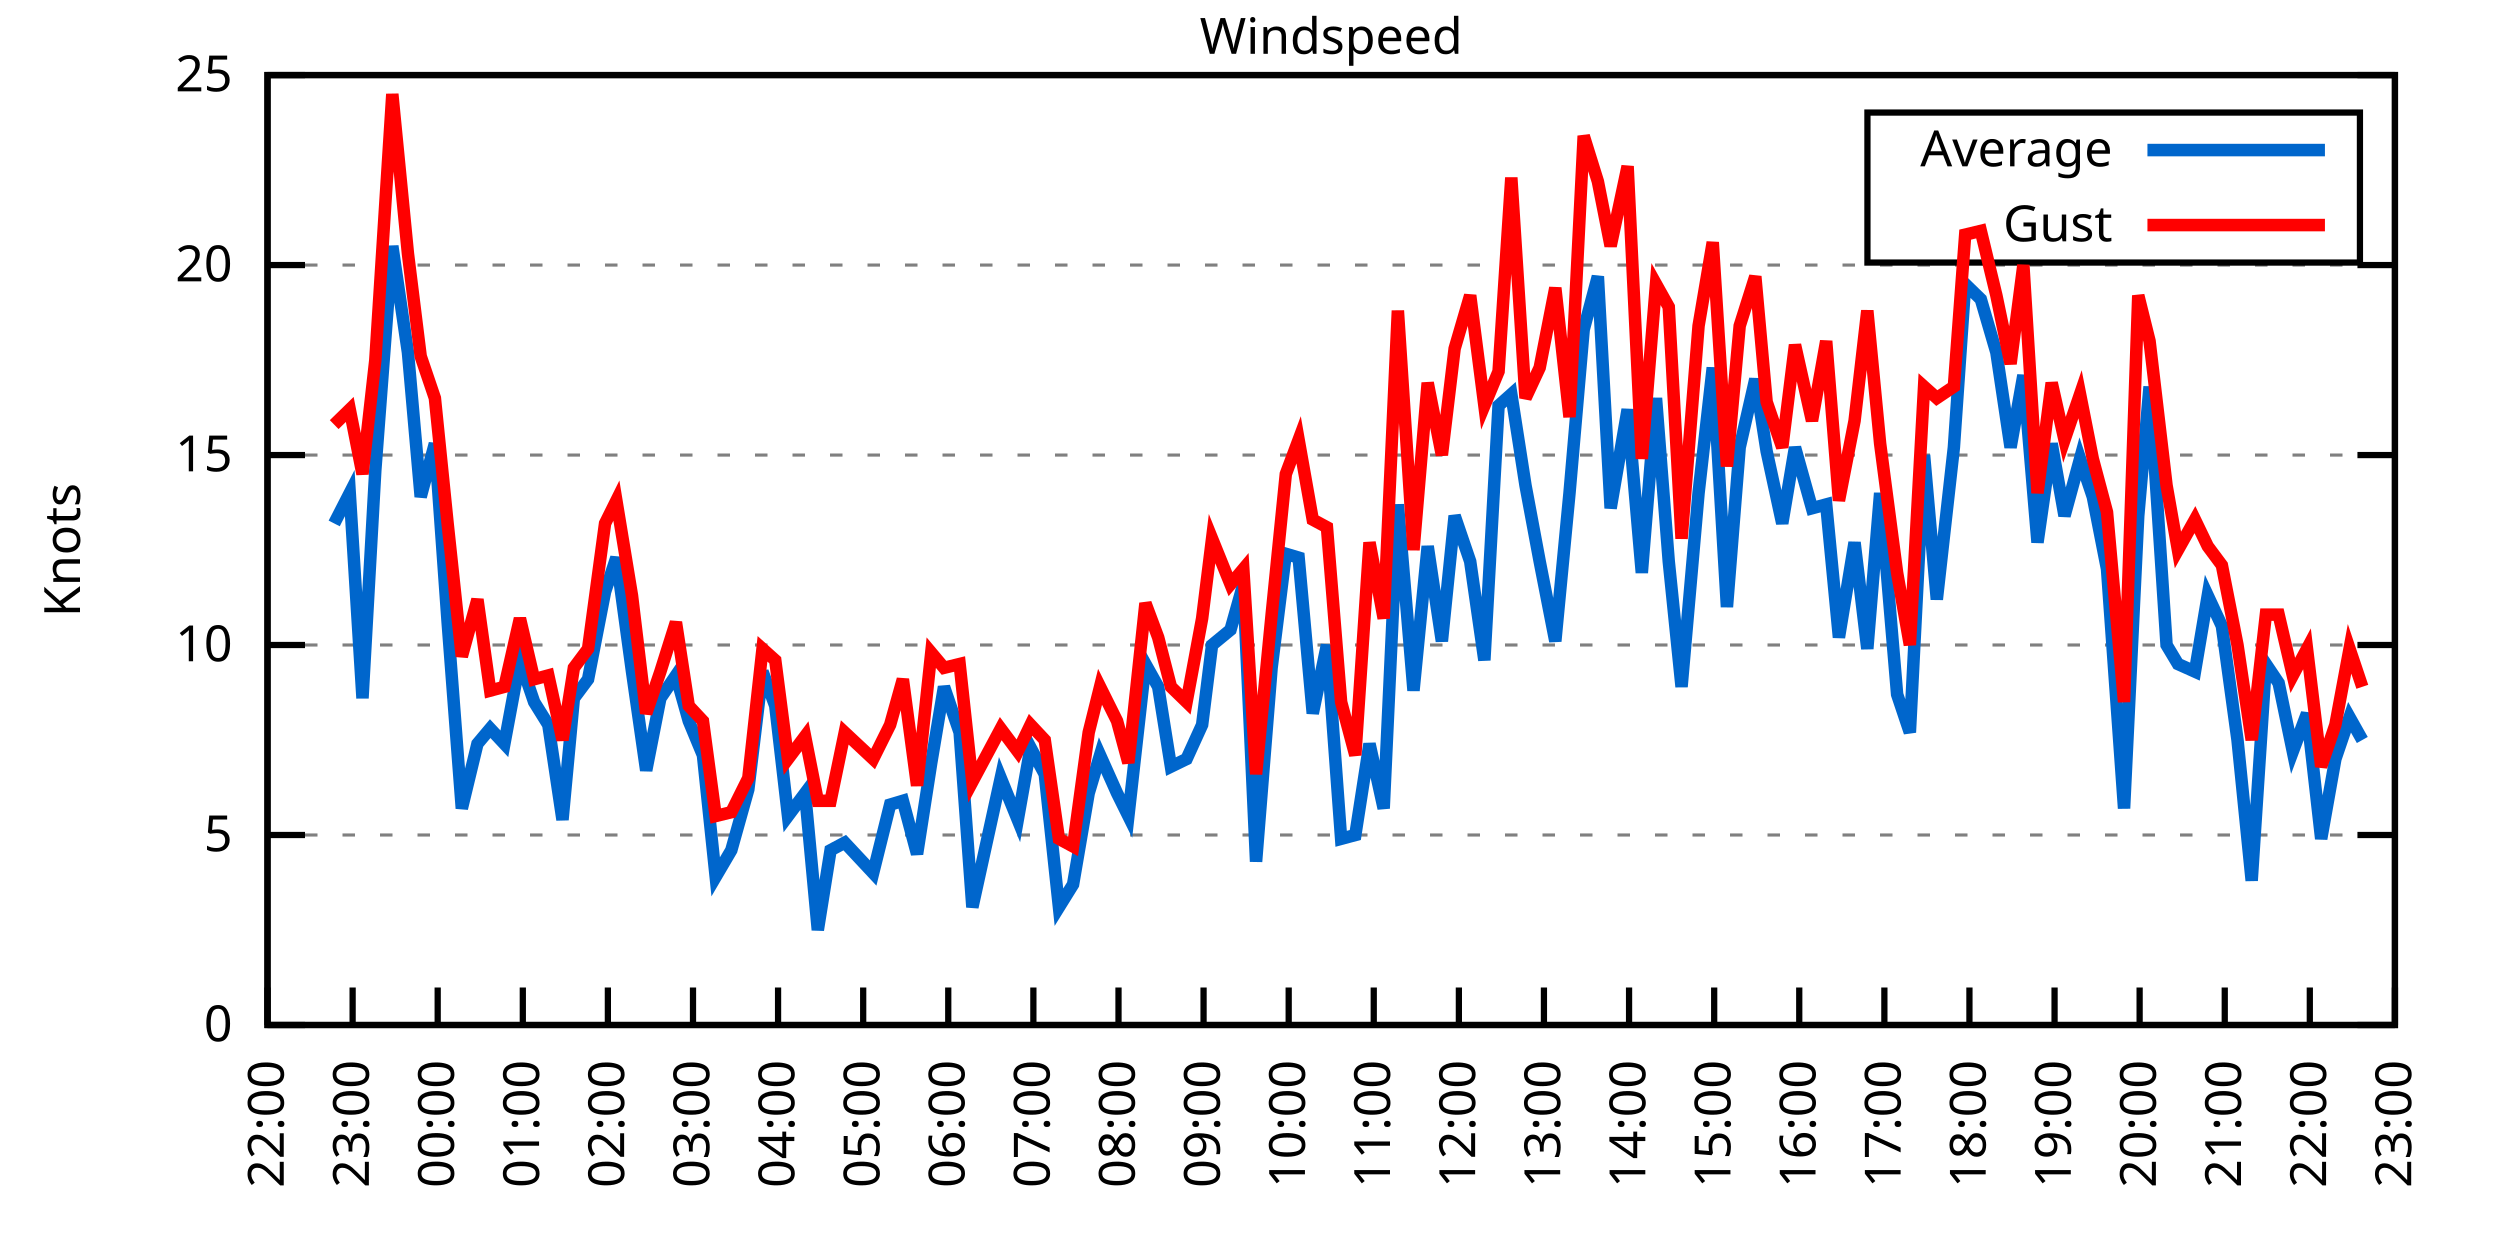
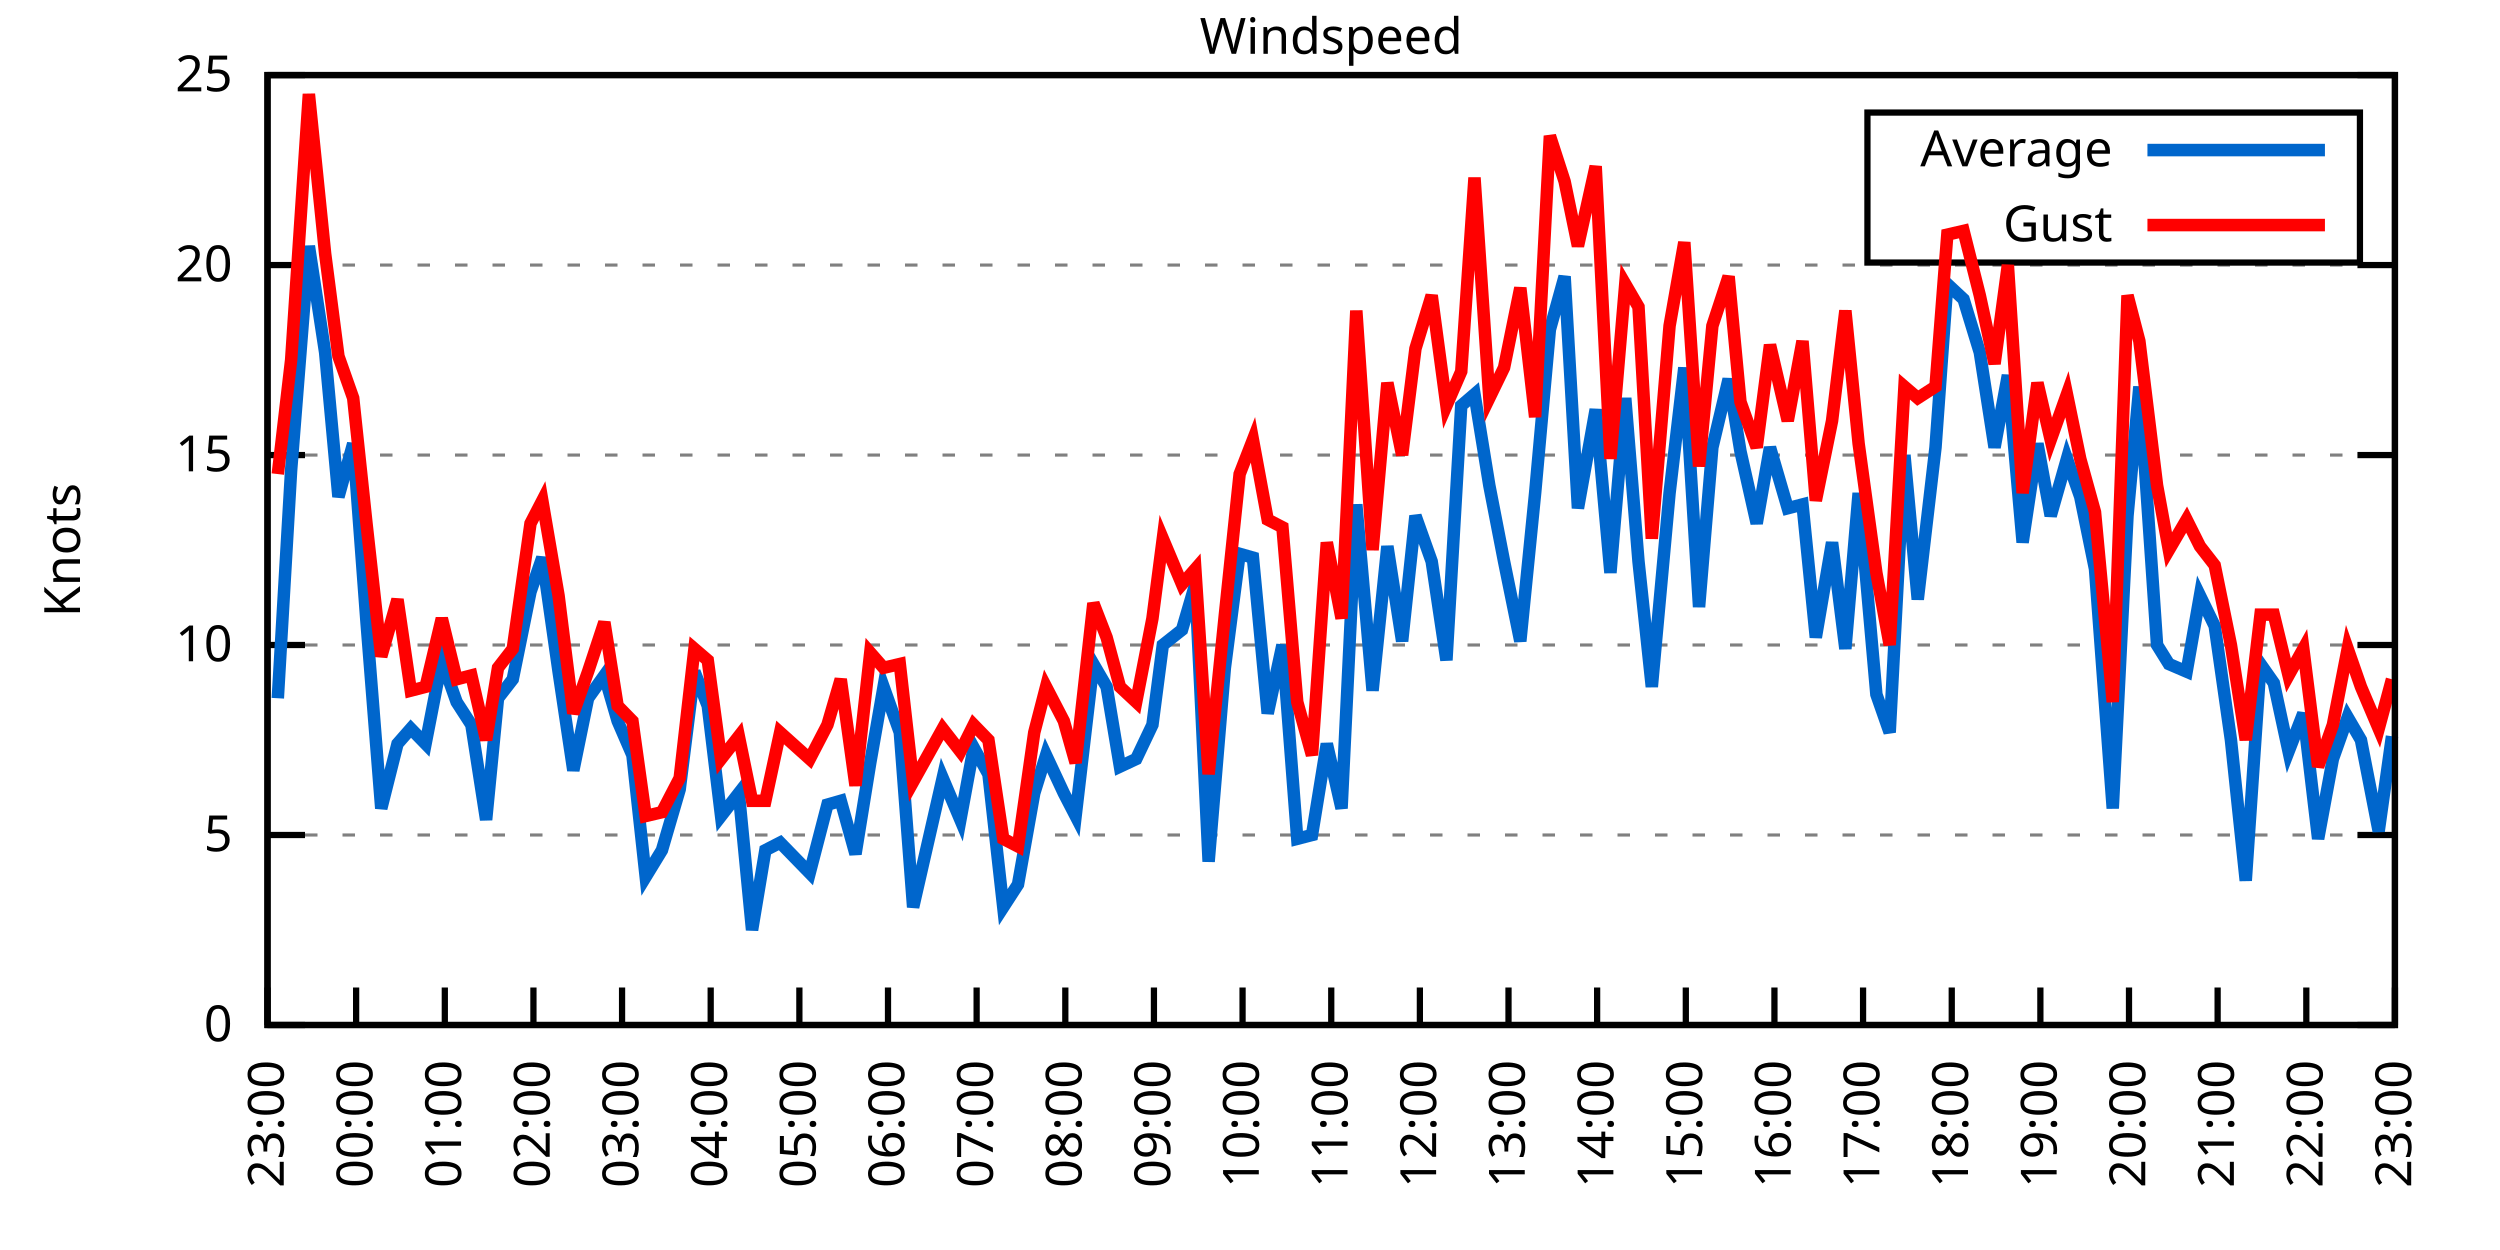
<svg xmlns="http://www.w3.org/2000/svg" xmlns:xlink="http://www.w3.org/1999/xlink" width="400" height="200" viewBox="0 0 400 200">
  <g id="gnuplot_canvas">
    <rect x="0" y="0" width="400" height="200" fill="none" />
    <defs>
      <circle id="gpDot" r="0.5" stroke-width="0.5" stroke="currentColor" />
      <path id="gpPt0" stroke-width="0.333" stroke="currentColor" d="M-1,0 h2 M0,-1 v2" />
      <path id="gpPt1" stroke-width="0.333" stroke="currentColor" d="M-1,-1 L1,1 M1,-1 L-1,1" />
      <path id="gpPt2" stroke-width="0.333" stroke="currentColor" d="M-1,0 L1,0 M0,-1 L0,1 M-1,-1 L1,1 M-1,1 L1,-1" />
      <rect id="gpPt3" stroke-width="0.333" stroke="currentColor" x="-1" y="-1" width="2" height="2" />
      <rect id="gpPt4" stroke-width="0.333" stroke="currentColor" fill="currentColor" x="-1" y="-1" width="2" height="2" />
      <circle id="gpPt5" stroke-width="0.333" stroke="currentColor" cx="0" cy="0" r="1" />
      <use xlink:href="#gpPt5" id="gpPt6" fill="currentColor" stroke="none" />
      <path id="gpPt7" stroke-width="0.333" stroke="currentColor" d="M0,-1.33 L-1.33,0.67 L1.33,0.67 z" />
      <use xlink:href="#gpPt7" id="gpPt8" fill="currentColor" stroke="none" />
      <use xlink:href="#gpPt7" id="gpPt9" stroke="currentColor" transform="rotate(180)" />
      <use xlink:href="#gpPt9" id="gpPt10" fill="currentColor" stroke="none" />
      <use xlink:href="#gpPt3" id="gpPt11" stroke="currentColor" transform="rotate(45)" />
      <use xlink:href="#gpPt11" id="gpPt12" fill="currentColor" stroke="none" />
      <path id="gpPt13" stroke-width="0.333" stroke="currentColor" d="M0,1.330 L1.265,0.411 L0.782,-1.067 L-0.782,-1.076 L-1.265,0.411 z" />
      <use xlink:href="#gpPt13" id="gpPt14" fill="currentColor" stroke="none" />
      <filter id="textbox" filterUnits="objectBoundingBox" x="0" y="0" height="1" width="1">
        <feFlood flood-color="white" flood-opacity="1" result="bgnd" />
        <feComposite in="SourceGraphic" in2="bgnd" operator="atop" />
      </filter>
      <filter id="greybox" filterUnits="objectBoundingBox" x="0" y="0" height="1" width="1">
        <feFlood flood-color="lightgrey" flood-opacity="1" result="grey" />
        <feComposite in="SourceGraphic" in2="grey" operator="atop" />
      </filter>
    </defs>
    <g fill="none" color="white" stroke="currentColor" stroke-width="1.00" stroke-linecap="butt" stroke-linejoin="miter">
</g>
    <g fill="none" color="black" stroke="currentColor" stroke-width="1.00" stroke-linecap="butt" stroke-linejoin="miter">
      <g stroke="none" shape-rendering="crispEdges">
        <polygon fill="rgb(255, 255, 255)" points="42.80,164.00 383.18,164.00 383.18,12.02 42.80,12.02 " />
      </g>
    </g>
    <g fill="none" color="black" stroke="currentColor" stroke-width="1.00" stroke-linecap="butt" stroke-linejoin="miter">
</g>
    <g fill="none" color="black" stroke="black" stroke-width="0.50" stroke-linecap="butt" stroke-linejoin="miter">
</g>
    <g fill="none" color="gray" stroke="currentColor" stroke-width="0.50" stroke-linecap="butt" stroke-linejoin="miter">
      <path stroke="gray" stroke-dasharray="2,4" class="gridline" d="M42.80,164.00 L383.19,164.00  " />
    </g>
    <g fill="none" color="gray" stroke="gray" stroke-width="1.00" stroke-linecap="butt" stroke-linejoin="miter">
</g>
    <g fill="none" color="black" stroke="currentColor" stroke-width="1.00" stroke-linecap="butt" stroke-linejoin="miter">
      <path stroke="black" d="M42.80,164.00 L48.80,164.00 M383.19,164.00 L377.19,164.00  " />
      <g transform="translate(37.20,166.60)" stroke="none" fill="black" font-family="Sans" font-size="8.00" text-anchor="end">
        <text>
          <tspan font-family="Sans"> 0</tspan>
        </text>
      </g>
    </g>
    <g fill="none" color="black" stroke="currentColor" stroke-width="1.00" stroke-linecap="butt" stroke-linejoin="miter">
</g>
    <g fill="none" color="black" stroke="black" stroke-width="0.50" stroke-linecap="butt" stroke-linejoin="miter">
</g>
    <g fill="none" color="gray" stroke="currentColor" stroke-width="0.50" stroke-linecap="butt" stroke-linejoin="miter">
      <path stroke="gray" stroke-dasharray="2,4" class="gridline" d="M42.80,133.60 L383.19,133.60  " />
    </g>
    <g fill="none" color="gray" stroke="gray" stroke-width="1.00" stroke-linecap="butt" stroke-linejoin="miter">
</g>
    <g fill="none" color="black" stroke="currentColor" stroke-width="1.00" stroke-linecap="butt" stroke-linejoin="miter">
      <path stroke="black" d="M42.80,133.60 L48.80,133.60 M383.19,133.60 L377.19,133.60  " />
      <g transform="translate(37.20,136.20)" stroke="none" fill="black" font-family="Sans" font-size="8.00" text-anchor="end">
        <text>
          <tspan font-family="Sans"> 5</tspan>
        </text>
      </g>
    </g>
    <g fill="none" color="black" stroke="currentColor" stroke-width="1.00" stroke-linecap="butt" stroke-linejoin="miter">
</g>
    <g fill="none" color="black" stroke="black" stroke-width="0.50" stroke-linecap="butt" stroke-linejoin="miter">
</g>
    <g fill="none" color="gray" stroke="currentColor" stroke-width="0.50" stroke-linecap="butt" stroke-linejoin="miter">
      <path stroke="gray" stroke-dasharray="2,4" class="gridline" d="M42.80,103.20 L383.19,103.20  " />
    </g>
    <g fill="none" color="gray" stroke="gray" stroke-width="1.00" stroke-linecap="butt" stroke-linejoin="miter">
</g>
    <g fill="none" color="black" stroke="currentColor" stroke-width="1.00" stroke-linecap="butt" stroke-linejoin="miter">
      <path stroke="black" d="M42.80,103.20 L48.80,103.20 M383.19,103.20 L377.19,103.20  " />
      <g transform="translate(37.20,105.80)" stroke="none" fill="black" font-family="Sans" font-size="8.00" text-anchor="end">
        <text>
          <tspan font-family="Sans"> 10</tspan>
        </text>
      </g>
    </g>
    <g fill="none" color="black" stroke="currentColor" stroke-width="1.00" stroke-linecap="butt" stroke-linejoin="miter">
</g>
    <g fill="none" color="black" stroke="black" stroke-width="0.50" stroke-linecap="butt" stroke-linejoin="miter">
</g>
    <g fill="none" color="gray" stroke="currentColor" stroke-width="0.50" stroke-linecap="butt" stroke-linejoin="miter">
      <path stroke="gray" stroke-dasharray="2,4" class="gridline" d="M42.80,72.81 L383.19,72.81  " />
    </g>
    <g fill="none" color="gray" stroke="gray" stroke-width="1.00" stroke-linecap="butt" stroke-linejoin="miter">
</g>
    <g fill="none" color="black" stroke="currentColor" stroke-width="1.00" stroke-linecap="butt" stroke-linejoin="miter">
      <path stroke="black" d="M42.80,72.81 L48.80,72.81 M383.19,72.81 L377.19,72.81  " />
      <g transform="translate(37.20,75.41)" stroke="none" fill="black" font-family="Sans" font-size="8.00" text-anchor="end">
        <text>
          <tspan font-family="Sans"> 15</tspan>
        </text>
      </g>
    </g>
    <g fill="none" color="black" stroke="currentColor" stroke-width="1.00" stroke-linecap="butt" stroke-linejoin="miter">
</g>
    <g fill="none" color="black" stroke="black" stroke-width="0.50" stroke-linecap="butt" stroke-linejoin="miter">
</g>
    <g fill="none" color="gray" stroke="currentColor" stroke-width="0.50" stroke-linecap="butt" stroke-linejoin="miter">
      <path stroke="gray" stroke-dasharray="2,4" class="gridline" d="M42.80,42.41 L383.19,42.41  " />
    </g>
    <g fill="none" color="gray" stroke="gray" stroke-width="1.00" stroke-linecap="butt" stroke-linejoin="miter">
</g>
    <g fill="none" color="black" stroke="currentColor" stroke-width="1.00" stroke-linecap="butt" stroke-linejoin="miter">
      <path stroke="black" d="M42.80,42.41 L48.80,42.41 M383.19,42.41 L377.19,42.41  " />
      <g transform="translate(37.20,45.01)" stroke="none" fill="black" font-family="Sans" font-size="8.00" text-anchor="end">
        <text>
          <tspan font-family="Sans"> 20</tspan>
        </text>
      </g>
    </g>
    <g fill="none" color="black" stroke="currentColor" stroke-width="1.00" stroke-linecap="butt" stroke-linejoin="miter">
</g>
    <g fill="none" color="black" stroke="black" stroke-width="0.50" stroke-linecap="butt" stroke-linejoin="miter">
</g>
    <g fill="none" color="gray" stroke="currentColor" stroke-width="0.50" stroke-linecap="butt" stroke-linejoin="miter">
      <path stroke="gray" stroke-dasharray="2,4" class="gridline" d="M42.80,12.01 L383.19,12.01  " />
    </g>
    <g fill="none" color="gray" stroke="gray" stroke-width="1.00" stroke-linecap="butt" stroke-linejoin="miter">
</g>
    <g fill="none" color="black" stroke="currentColor" stroke-width="1.00" stroke-linecap="butt" stroke-linejoin="miter">
      <path stroke="black" d="M42.80,12.01 L48.80,12.01 M383.19,12.01 L377.19,12.01  " />
      <g transform="translate(37.20,14.61)" stroke="none" fill="black" font-family="Sans" font-size="8.00" text-anchor="end">
        <text>
          <tspan font-family="Sans"> 25</tspan>
        </text>
      </g>
    </g>
    <g fill="none" color="black" stroke="currentColor" stroke-width="1.00" stroke-linecap="butt" stroke-linejoin="miter">
      <path stroke="black" d="M42.80,164.00 L42.80,158.00  " />
      <g transform="translate(45.40,169.60) rotate(270.00)" stroke="none" fill="black" font-family="Sans" font-size="8.00" text-anchor="end">
        <text>
-           <tspan font-family="Sans">22:00</tspan>
-         </text>
-       </g>
-     </g>
-     <g fill="none" color="black" stroke="currentColor" stroke-width="1.00" stroke-linecap="butt" stroke-linejoin="miter">
-       <path stroke="black" d="M56.42,164.00 L56.42,158.00  " />
-       <g transform="translate(59.02,169.60) rotate(270.00)" stroke="none" fill="black" font-family="Sans" font-size="8.00" text-anchor="end">
-         <text>
          <tspan font-family="Sans">23:00</tspan>
        </text>
      </g>
    </g>
    <g fill="none" color="black" stroke="currentColor" stroke-width="1.00" stroke-linecap="butt" stroke-linejoin="miter">
-       <path stroke="black" d="M70.03,164.00 L70.03,158.00  " />
-       <g transform="translate(72.63,169.60) rotate(270.00)" stroke="none" fill="black" font-family="Sans" font-size="8.00" text-anchor="end">
+       <path stroke="black" d="M56.98,164.00 L56.98,158.00  " />
+       <g transform="translate(59.58,169.60) rotate(270.00)" stroke="none" fill="black" font-family="Sans" font-size="8.00" text-anchor="end">
        <text>
          <tspan font-family="Sans">00:00</tspan>
        </text>
      </g>
    </g>
    <g fill="none" color="black" stroke="currentColor" stroke-width="1.00" stroke-linecap="butt" stroke-linejoin="miter">
-       <path stroke="black" d="M83.65,164.00 L83.65,158.00  " />
-       <g transform="translate(86.25,169.60) rotate(270.00)" stroke="none" fill="black" font-family="Sans" font-size="8.00" text-anchor="end">
+       <path stroke="black" d="M71.17,164.00 L71.17,158.00  " />
+       <g transform="translate(73.77,169.60) rotate(270.00)" stroke="none" fill="black" font-family="Sans" font-size="8.00" text-anchor="end">
        <text>
          <tspan font-family="Sans">01:00</tspan>
        </text>
      </g>
    </g>
    <g fill="none" color="black" stroke="currentColor" stroke-width="1.00" stroke-linecap="butt" stroke-linejoin="miter">
-       <path stroke="black" d="M97.26,164.00 L97.26,158.00  " />
-       <g transform="translate(99.86,169.60) rotate(270.00)" stroke="none" fill="black" font-family="Sans" font-size="8.00" text-anchor="end">
+       <path stroke="black" d="M85.35,164.00 L85.35,158.00  " />
+       <g transform="translate(87.95,169.60) rotate(270.00)" stroke="none" fill="black" font-family="Sans" font-size="8.00" text-anchor="end">
        <text>
          <tspan font-family="Sans">02:00</tspan>
        </text>
      </g>
    </g>
    <g fill="none" color="black" stroke="currentColor" stroke-width="1.00" stroke-linecap="butt" stroke-linejoin="miter">
-       <path stroke="black" d="M110.88,164.00 L110.88,158.00  " />
-       <g transform="translate(113.48,169.60) rotate(270.00)" stroke="none" fill="black" font-family="Sans" font-size="8.00" text-anchor="end">
+       <path stroke="black" d="M99.53,164.00 L99.53,158.00  " />
+       <g transform="translate(102.13,169.60) rotate(270.00)" stroke="none" fill="black" font-family="Sans" font-size="8.00" text-anchor="end">
        <text>
          <tspan font-family="Sans">03:00</tspan>
        </text>
      </g>
    </g>
    <g fill="none" color="black" stroke="currentColor" stroke-width="1.00" stroke-linecap="butt" stroke-linejoin="miter">
-       <path stroke="black" d="M124.49,164.00 L124.49,158.00  " />
-       <g transform="translate(127.09,169.60) rotate(270.00)" stroke="none" fill="black" font-family="Sans" font-size="8.00" text-anchor="end">
+       <path stroke="black" d="M113.71,164.00 L113.71,158.00  " />
+       <g transform="translate(116.31,169.60) rotate(270.00)" stroke="none" fill="black" font-family="Sans" font-size="8.00" text-anchor="end">
        <text>
          <tspan font-family="Sans">04:00</tspan>
        </text>
      </g>
    </g>
    <g fill="none" color="black" stroke="currentColor" stroke-width="1.00" stroke-linecap="butt" stroke-linejoin="miter">
-       <path stroke="black" d="M138.11,164.00 L138.11,158.00  " />
-       <g transform="translate(140.71,169.60) rotate(270.00)" stroke="none" fill="black" font-family="Sans" font-size="8.00" text-anchor="end">
+       <path stroke="black" d="M127.90,164.00 L127.90,158.00  " />
+       <g transform="translate(130.50,169.60) rotate(270.00)" stroke="none" fill="black" font-family="Sans" font-size="8.00" text-anchor="end">
        <text>
          <tspan font-family="Sans">05:00</tspan>
        </text>
      </g>
    </g>
    <g fill="none" color="black" stroke="currentColor" stroke-width="1.00" stroke-linecap="butt" stroke-linejoin="miter">
-       <path stroke="black" d="M151.72,164.00 L151.72,158.00  " />
-       <g transform="translate(154.32,169.60) rotate(270.00)" stroke="none" fill="black" font-family="Sans" font-size="8.00" text-anchor="end">
+       <path stroke="black" d="M142.08,164.00 L142.08,158.00  " />
+       <g transform="translate(144.68,169.60) rotate(270.00)" stroke="none" fill="black" font-family="Sans" font-size="8.00" text-anchor="end">
        <text>
          <tspan font-family="Sans">06:00</tspan>
        </text>
      </g>
    </g>
    <g fill="none" color="black" stroke="currentColor" stroke-width="1.00" stroke-linecap="butt" stroke-linejoin="miter">
-       <path stroke="black" d="M165.34,164.00 L165.34,158.00  " />
-       <g transform="translate(167.94,169.60) rotate(270.00)" stroke="none" fill="black" font-family="Sans" font-size="8.00" text-anchor="end">
+       <path stroke="black" d="M156.26,164.00 L156.26,158.00  " />
+       <g transform="translate(158.86,169.60) rotate(270.00)" stroke="none" fill="black" font-family="Sans" font-size="8.00" text-anchor="end">
        <text>
          <tspan font-family="Sans">07:00</tspan>
        </text>
      </g>
    </g>
    <g fill="none" color="black" stroke="currentColor" stroke-width="1.00" stroke-linecap="butt" stroke-linejoin="miter">
-       <path stroke="black" d="M178.96,164.00 L178.96,158.00  " />
-       <g transform="translate(181.56,169.60) rotate(270.00)" stroke="none" fill="black" font-family="Sans" font-size="8.00" text-anchor="end">
+       <path stroke="black" d="M170.45,164.00 L170.45,158.00  " />
+       <g transform="translate(173.05,169.60) rotate(270.00)" stroke="none" fill="black" font-family="Sans" font-size="8.00" text-anchor="end">
        <text>
          <tspan font-family="Sans">08:00</tspan>
        </text>
      </g>
    </g>
    <g fill="none" color="black" stroke="currentColor" stroke-width="1.00" stroke-linecap="butt" stroke-linejoin="miter">
-       <path stroke="black" d="M192.57,164.00 L192.57,158.00  " />
-       <g transform="translate(195.17,169.60) rotate(270.00)" stroke="none" fill="black" font-family="Sans" font-size="8.00" text-anchor="end">
+       <path stroke="black" d="M184.63,164.00 L184.63,158.00  " />
+       <g transform="translate(187.23,169.60) rotate(270.00)" stroke="none" fill="black" font-family="Sans" font-size="8.00" text-anchor="end">
        <text>
          <tspan font-family="Sans">09:00</tspan>
        </text>
      </g>
    </g>
    <g fill="none" color="black" stroke="currentColor" stroke-width="1.00" stroke-linecap="butt" stroke-linejoin="miter">
-       <path stroke="black" d="M206.19,164.00 L206.19,158.00  " />
-       <g transform="translate(208.79,169.60) rotate(270.00)" stroke="none" fill="black" font-family="Sans" font-size="8.00" text-anchor="end">
+       <path stroke="black" d="M198.81,164.00 L198.81,158.00  " />
+       <g transform="translate(201.41,169.60) rotate(270.00)" stroke="none" fill="black" font-family="Sans" font-size="8.00" text-anchor="end">
        <text>
          <tspan font-family="Sans">10:00</tspan>
        </text>
      </g>
    </g>
    <g fill="none" color="black" stroke="currentColor" stroke-width="1.00" stroke-linecap="butt" stroke-linejoin="miter">
-       <path stroke="black" d="M219.80,164.00 L219.80,158.00  " />
-       <g transform="translate(222.40,169.60) rotate(270.00)" stroke="none" fill="black" font-family="Sans" font-size="8.00" text-anchor="end">
+       <path stroke="black" d="M213.00,164.00 L213.00,158.00  " />
+       <g transform="translate(215.60,169.60) rotate(270.00)" stroke="none" fill="black" font-family="Sans" font-size="8.00" text-anchor="end">
        <text>
          <tspan font-family="Sans">11:00</tspan>
        </text>
      </g>
    </g>
    <g fill="none" color="black" stroke="currentColor" stroke-width="1.00" stroke-linecap="butt" stroke-linejoin="miter">
-       <path stroke="black" d="M233.42,164.00 L233.42,158.00  " />
-       <g transform="translate(236.02,169.60) rotate(270.00)" stroke="none" fill="black" font-family="Sans" font-size="8.00" text-anchor="end">
+       <path stroke="black" d="M227.18,164.00 L227.18,158.00  " />
+       <g transform="translate(229.78,169.60) rotate(270.00)" stroke="none" fill="black" font-family="Sans" font-size="8.00" text-anchor="end">
        <text>
          <tspan font-family="Sans">12:00</tspan>
        </text>
      </g>
    </g>
    <g fill="none" color="black" stroke="currentColor" stroke-width="1.00" stroke-linecap="butt" stroke-linejoin="miter">
-       <path stroke="black" d="M247.03,164.00 L247.03,158.00  " />
-       <g transform="translate(249.63,169.60) rotate(270.00)" stroke="none" fill="black" font-family="Sans" font-size="8.00" text-anchor="end">
+       <path stroke="black" d="M241.36,164.00 L241.36,158.00  " />
+       <g transform="translate(243.96,169.60) rotate(270.00)" stroke="none" fill="black" font-family="Sans" font-size="8.00" text-anchor="end">
        <text>
          <tspan font-family="Sans">13:00</tspan>
        </text>
      </g>
    </g>
    <g fill="none" color="black" stroke="currentColor" stroke-width="1.00" stroke-linecap="butt" stroke-linejoin="miter">
-       <path stroke="black" d="M260.65,164.00 L260.65,158.00  " />
-       <g transform="translate(263.25,169.60) rotate(270.00)" stroke="none" fill="black" font-family="Sans" font-size="8.00" text-anchor="end">
+       <path stroke="black" d="M255.54,164.00 L255.54,158.00  " />
+       <g transform="translate(258.14,169.60) rotate(270.00)" stroke="none" fill="black" font-family="Sans" font-size="8.00" text-anchor="end">
        <text>
          <tspan font-family="Sans">14:00</tspan>
        </text>
      </g>
    </g>
    <g fill="none" color="black" stroke="currentColor" stroke-width="1.00" stroke-linecap="butt" stroke-linejoin="miter">
-       <path stroke="black" d="M274.27,164.00 L274.27,158.00  " />
-       <g transform="translate(276.87,169.60) rotate(270.00)" stroke="none" fill="black" font-family="Sans" font-size="8.00" text-anchor="end">
+       <path stroke="black" d="M269.73,164.00 L269.73,158.00  " />
+       <g transform="translate(272.33,169.60) rotate(270.00)" stroke="none" fill="black" font-family="Sans" font-size="8.00" text-anchor="end">
        <text>
          <tspan font-family="Sans">15:00</tspan>
        </text>
      </g>
    </g>
    <g fill="none" color="black" stroke="currentColor" stroke-width="1.00" stroke-linecap="butt" stroke-linejoin="miter">
-       <path stroke="black" d="M287.88,164.00 L287.88,158.00  " />
-       <g transform="translate(290.48,169.60) rotate(270.00)" stroke="none" fill="black" font-family="Sans" font-size="8.00" text-anchor="end">
+       <path stroke="black" d="M283.91,164.00 L283.91,158.00  " />
+       <g transform="translate(286.51,169.60) rotate(270.00)" stroke="none" fill="black" font-family="Sans" font-size="8.00" text-anchor="end">
        <text>
          <tspan font-family="Sans">16:00</tspan>
        </text>
      </g>
    </g>
    <g fill="none" color="black" stroke="currentColor" stroke-width="1.00" stroke-linecap="butt" stroke-linejoin="miter">
-       <path stroke="black" d="M301.50,164.00 L301.50,158.00  " />
-       <g transform="translate(304.10,169.60) rotate(270.00)" stroke="none" fill="black" font-family="Sans" font-size="8.00" text-anchor="end">
+       <path stroke="black" d="M298.09,164.00 L298.09,158.00  " />
+       <g transform="translate(300.69,169.60) rotate(270.00)" stroke="none" fill="black" font-family="Sans" font-size="8.00" text-anchor="end">
        <text>
          <tspan font-family="Sans">17:00</tspan>
        </text>
      </g>
    </g>
    <g fill="none" color="black" stroke="currentColor" stroke-width="1.00" stroke-linecap="butt" stroke-linejoin="miter">
-       <path stroke="black" d="M315.11,164.00 L315.11,158.00  " />
-       <g transform="translate(317.71,169.60) rotate(270.00)" stroke="none" fill="black" font-family="Sans" font-size="8.00" text-anchor="end">
+       <path stroke="black" d="M312.28,164.00 L312.28,158.00  " />
+       <g transform="translate(314.88,169.60) rotate(270.00)" stroke="none" fill="black" font-family="Sans" font-size="8.00" text-anchor="end">
        <text>
          <tspan font-family="Sans">18:00</tspan>
        </text>
      </g>
    </g>
    <g fill="none" color="black" stroke="currentColor" stroke-width="1.00" stroke-linecap="butt" stroke-linejoin="miter">
-       <path stroke="black" d="M328.73,164.00 L328.73,158.00  " />
-       <g transform="translate(331.33,169.60) rotate(270.00)" stroke="none" fill="black" font-family="Sans" font-size="8.00" text-anchor="end">
+       <path stroke="black" d="M326.46,164.00 L326.46,158.00  " />
+       <g transform="translate(329.06,169.60) rotate(270.00)" stroke="none" fill="black" font-family="Sans" font-size="8.00" text-anchor="end">
        <text>
          <tspan font-family="Sans">19:00</tspan>
        </text>
      </g>
    </g>
    <g fill="none" color="black" stroke="currentColor" stroke-width="1.00" stroke-linecap="butt" stroke-linejoin="miter">
-       <path stroke="black" d="M342.34,164.00 L342.34,158.00  " />
-       <g transform="translate(344.94,169.60) rotate(270.00)" stroke="none" fill="black" font-family="Sans" font-size="8.00" text-anchor="end">
+       <path stroke="black" d="M340.64,164.00 L340.64,158.00  " />
+       <g transform="translate(343.24,169.60) rotate(270.00)" stroke="none" fill="black" font-family="Sans" font-size="8.00" text-anchor="end">
        <text>
          <tspan font-family="Sans">20:00</tspan>
        </text>
      </g>
    </g>
    <g fill="none" color="black" stroke="currentColor" stroke-width="1.00" stroke-linecap="butt" stroke-linejoin="miter">
-       <path stroke="black" d="M355.96,164.00 L355.96,158.00  " />
-       <g transform="translate(358.56,169.60) rotate(270.00)" stroke="none" fill="black" font-family="Sans" font-size="8.00" text-anchor="end">
+       <path stroke="black" d="M354.82,164.00 L354.82,158.00  " />
+       <g transform="translate(357.42,169.60) rotate(270.00)" stroke="none" fill="black" font-family="Sans" font-size="8.00" text-anchor="end">
        <text>
          <tspan font-family="Sans">21:00</tspan>
        </text>
      </g>
    </g>
    <g fill="none" color="black" stroke="currentColor" stroke-width="1.00" stroke-linecap="butt" stroke-linejoin="miter">
-       <path stroke="black" d="M369.57,164.00 L369.57,158.00  " />
-       <g transform="translate(372.17,169.60) rotate(270.00)" stroke="none" fill="black" font-family="Sans" font-size="8.00" text-anchor="end">
+       <path stroke="black" d="M369.01,164.00 L369.01,158.00  " />
+       <g transform="translate(371.61,169.60) rotate(270.00)" stroke="none" fill="black" font-family="Sans" font-size="8.00" text-anchor="end">
        <text>
          <tspan font-family="Sans">22:00</tspan>
        </text>
      </g>
    </g>
    <g fill="none" color="black" stroke="currentColor" stroke-width="1.00" stroke-linecap="butt" stroke-linejoin="miter">
      <path stroke="black" d="M383.19,164.00 L383.19,158.00  " />
      <g transform="translate(385.79,169.60) rotate(270.00)" stroke="none" fill="black" font-family="Sans" font-size="8.00" text-anchor="end">
        <text>
          <tspan font-family="Sans">23:00</tspan>
        </text>
      </g>
    </g>
    <g fill="none" color="black" stroke="currentColor" stroke-width="1.00" stroke-linecap="butt" stroke-linejoin="miter">
</g>
    <g fill="none" color="black" stroke="currentColor" stroke-width="1.00" stroke-linecap="butt" stroke-linejoin="miter">
      <path stroke="black" d="M42.80,12.01 L42.80,164.00 L383.19,164.00 L383.19,12.01 L42.80,12.01 Z  " />
    </g>
    <g fill="none" color="black" stroke="currentColor" stroke-width="1.00" stroke-linecap="butt" stroke-linejoin="miter">
</g>
    <g fill="none" color="black" stroke="currentColor" stroke-width="1.00" stroke-linecap="butt" stroke-linejoin="miter">
      <path stroke="black" d="M298.79,42.01 L298.79,18.01 L377.59,18.01 L377.59,42.01 L298.79,42.01 Z  " />
    </g>
    <g id="Windspeed_plot_1">
      <g fill="none" color="white" stroke="black" stroke-width="2.00" stroke-linecap="butt" stroke-linejoin="miter">
</g>
      <g fill="none" color="black" stroke="currentColor" stroke-width="2.00" stroke-linecap="butt" stroke-linejoin="miter">
        <g transform="translate(337.99,26.61)" stroke="none" fill="black" font-family="Sans" font-size="8.00" text-anchor="end">
          <text>
            <tspan font-family="Sans">Average</tspan>
          </text>
        </g>
      </g>
      <g fill="none" color="black" stroke="currentColor" stroke-width="2.00" stroke-linecap="butt" stroke-linejoin="miter">
-         <path stroke="rgb(  0, 102, 204)" d="M343.59,24.01 L371.99,24.01 M53.47,83.75 L55.96,78.89 L58.00,111.72 L60.05,75.24 L62.77,39.37 L65.27,56.39   L67.31,79.49 L69.58,70.98 L71.62,99.56 L73.89,129.35 L76.39,119.01 L78.43,116.58 L80.70,119.01 L83.19,105.64   L85.46,112.32 L87.73,115.97 L90.00,131.17 L91.82,111.72 L94.09,108.68 L96.81,94.69 L98.62,89.22 L101.12,107.46   L103.39,123.27 L105.66,111.72 L108.15,108.07 L110.20,115.36 L112.47,120.83 L114.51,140.29 L117.01,136.03 L119.73,126.31   L122.00,107.46 L124.04,112.93 L126.08,130.56 L128.81,126.91 L130.85,148.80 L132.89,136.03 L135.16,134.82 L139.70,139.68   L142.42,128.74 L144.46,128.13 L146.73,136.64 L149.00,122.05 L151.04,109.89 L153.54,117.19 L155.58,145.15 L160.12,124.48   L162.84,131.17 L164.89,119.62 L167.16,123.87 L169.43,145.15 L171.69,141.51 L174.19,126.91 L176.01,120.83 L178.73,126.91   L180.54,130.56 L183.27,106.24 L185.31,109.89 L187.35,122.66 L189.85,121.44 L192.34,115.97 L193.93,103.20 L196.88,100.77   L198.93,93.48 L200.97,137.86 L203.46,106.85 L205.73,88.61 L207.78,89.22 L210.04,114.15 L212.31,103.20 L214.58,134.21   L216.85,133.60 L219.12,119.01 L221.39,129.35 L223.66,80.71 L226.16,110.50 L228.43,87.40 L230.70,102.60 L232.74,82.53   L235.23,89.83 L237.50,105.64 L239.77,64.90 L241.81,63.08 L244.08,77.67 L246.35,89.83 L248.85,102.60 L251.12,78.89   L253.39,52.74 L255.66,44.23 L257.70,81.32 L260.42,65.51 L262.69,91.65 L264.96,63.69 L267.00,89.83 L269.05,109.89   L271.77,78.89 L274.04,58.82 L276.31,97.12 L278.35,71.59 L280.85,60.65 L282.66,72.20 L285.16,83.75 L287.20,71.59   L289.92,81.32 L292.19,80.71 L294.23,101.99 L296.73,86.79 L298.77,103.81 L300.82,78.89 L303.54,111.11 L305.58,117.19   L307.85,72.81 L309.89,95.91 L312.62,71.59 L314.43,45.45 L316.93,47.88 L319.42,56.39 L321.69,71.59 L323.74,60.04   L326.00,86.79 L328.27,70.98 L330.32,82.53 L332.81,73.41 L334.85,79.49 L337.12,91.04 L339.85,129.35 L342.12,82.53   L343.93,61.86 L346.65,103.20 L348.47,106.24 L351.19,107.46 L353.24,95.30 L355.50,100.16 L358.00,118.40 L360.27,140.90   L362.54,106.24 L364.58,109.28 L366.85,120.23 L369.12,114.15 L371.39,134.21 L373.66,121.44 L375.93,114.76 L377.97,118.40    " />
+         <path stroke="rgb(  0, 102, 204)" d="M343.59,24.01 L371.99,24.01 M44.45,111.72 L46.58,75.24 L49.42,39.37 L52.02,56.39 L54.15,79.49 L56.51,70.98   L58.64,99.56 L61.00,129.35 L63.60,119.01 L65.73,116.58 L68.09,119.01 L70.69,105.64 L73.06,112.32 L75.42,115.97   L77.78,131.17 L79.68,111.72 L82.04,108.68 L84.88,94.69 L86.77,89.22 L89.37,107.46 L91.73,123.27 L94.09,111.72   L96.70,108.07 L98.82,115.36 L101.19,120.83 L103.31,140.29 L105.91,136.03 L108.75,126.31 L111.11,107.46 L113.24,112.93   L115.37,130.56 L118.21,126.91 L120.33,148.80 L122.46,136.03 L124.82,134.82 L129.55,139.68 L132.39,128.74 L134.52,128.13   L136.88,136.64 L139.24,122.05 L141.37,109.89 L143.97,117.19 L146.10,145.15 L150.83,124.48 L153.66,131.17 L155.79,119.62   L158.15,123.87 L160.52,145.15 L162.88,141.51 L165.48,126.91 L167.37,120.83 L170.21,126.91 L172.10,130.56 L174.94,106.24   L177.06,109.89 L179.19,122.66 L181.79,121.44 L184.39,115.97 L186.05,103.20 L189.12,100.77 L191.25,93.48 L193.38,137.86   L195.98,106.85 L198.34,88.61 L200.47,89.22 L202.83,114.15 L205.19,103.20 L207.56,134.21 L209.92,133.60 L212.29,119.01   L214.65,129.35 L217.01,80.71 L219.61,110.50 L221.98,87.40 L224.34,102.60 L226.47,82.53 L229.07,89.83 L231.43,105.64   L233.80,64.90 L235.92,63.08 L238.29,77.67 L240.65,89.83 L243.25,102.60 L245.62,78.89 L247.98,52.74 L250.34,44.23   L252.47,81.32 L255.31,65.51 L257.67,91.65 L260.04,63.69 L262.16,89.83 L264.29,109.89 L267.13,78.89 L269.49,58.82   L271.85,97.12 L273.98,71.59 L276.58,60.65 L278.47,72.20 L281.07,83.75 L283.20,71.59 L286.04,81.32 L288.40,80.71   L290.53,101.99 L293.13,86.79 L295.26,103.81 L297.38,78.89 L300.22,111.11 L302.35,117.19 L304.71,72.81 L306.84,95.91   L309.68,71.59 L311.57,45.45 L314.17,47.88 L316.77,56.39 L319.13,71.59 L321.26,60.04 L323.62,86.79 L325.99,70.98   L328.11,82.53 L330.71,73.41 L332.84,79.49 L335.20,91.04 L338.04,129.35 L340.40,82.53 L342.30,61.86 L345.13,103.20   L347.02,106.24 L349.86,107.46 L351.99,95.30 L354.35,100.16 L356.95,118.40 L359.32,140.90 L361.68,106.24 L363.81,109.28   L366.17,120.23 L368.53,114.15 L370.90,134.21 L373.26,121.44 L375.63,114.76 L377.75,118.40 L380.59,132.99 L382.72,117.80    " />
      </g>
    </g>
    <g id="Windspeed_plot_2">
      <g fill="none" color="black" stroke="currentColor" stroke-width="2.00" stroke-linecap="butt" stroke-linejoin="miter">
        <g transform="translate(337.99,38.61)" stroke="none" fill="black" font-family="Sans" font-size="8.00" text-anchor="end">
          <text>
            <tspan font-family="Sans">Gust</tspan>
          </text>
        </g>
      </g>
      <g fill="none" color="black" stroke="currentColor" stroke-width="2.00" stroke-linecap="butt" stroke-linejoin="miter">
-         <path stroke="rgb(255,   0,   0)" d="M343.59,36.01 L371.99,36.01 M53.47,67.94 L55.96,65.51 L58.00,75.85 L60.05,57.61 L62.77,15.05 L65.27,40.58   L67.31,57.00 L69.58,63.69 L71.62,83.75 L73.89,105.03 L76.39,95.91 L78.43,110.50 L80.70,109.89 L83.19,98.95   L85.46,108.68 L87.73,108.07 L90.00,118.40 L91.82,106.85 L94.09,103.81 L96.81,83.75 L98.62,80.10 L101.12,95.30   L103.39,114.15 L105.66,107.46 L108.15,99.56 L110.20,112.93 L112.47,115.36 L114.51,130.56 L117.01,129.95 L119.73,124.48   L122.00,103.81 L124.04,105.64 L126.08,121.44 L128.81,117.80 L130.85,128.13 L132.89,128.13 L135.16,117.19 L139.70,121.44   L142.42,115.97 L144.46,108.68 L146.73,125.70 L149.00,104.42 L151.04,106.85 L153.54,106.24 L155.58,125.09 L160.12,116.58   L162.84,120.23 L164.89,115.97 L167.16,118.40 L169.43,134.21 L171.69,135.43 L174.19,117.19 L176.01,109.89 L178.73,115.36   L180.54,122.05 L183.27,96.52 L185.31,101.99 L187.35,109.89 L189.85,112.32 L192.34,98.95 L193.93,86.18 L196.88,93.48   L198.93,91.04 L200.97,123.87 L203.46,98.34 L205.73,75.85 L207.78,70.37 L210.04,83.14 L212.31,84.36 L214.58,112.32   L216.85,120.83 L219.12,86.79 L221.39,98.95 L223.66,49.70 L226.16,88.00 L228.43,61.25 L230.70,72.81 L232.74,55.78   L235.23,47.27 L237.50,64.90 L239.77,59.43 L241.81,28.42 L244.08,63.69 L246.35,58.82 L248.85,46.06 L251.12,66.73   L253.39,21.74 L255.66,29.03 L257.70,39.37 L260.42,26.60 L262.69,73.41 L264.96,45.45 L267.00,49.10 L269.05,86.18   L271.77,52.14 L274.04,38.76 L276.31,74.63 L278.35,52.14 L280.85,44.23 L282.66,64.29 L285.16,71.59 L287.20,55.18   L289.92,67.33 L292.19,54.57 L294.23,80.10 L296.73,67.33 L298.77,49.70 L300.82,70.98 L303.54,91.65 L305.58,103.20   L307.85,61.86 L309.89,63.69 L312.62,61.86 L314.43,37.54 L316.93,36.94 L319.42,47.27 L321.69,58.21 L323.74,42.41   L326.00,78.89 L328.27,61.25 L330.32,70.37 L332.81,63.08 L334.85,73.41 L337.12,81.93 L339.85,112.32 L342.12,47.27   L343.93,54.57 L346.65,77.67 L348.47,88.00 L351.19,83.14 L353.24,87.40 L355.50,90.44 L358.00,103.20 L360.27,118.40   L362.54,98.34 L364.58,98.34 L366.85,108.07 L369.12,103.81 L371.39,122.66 L373.66,115.97 L375.93,103.81 L377.97,109.89    " />
+         <path stroke="rgb(255,   0,   0)" d="M343.59,36.01 L371.99,36.01 M44.45,75.85 L46.58,57.61 L49.42,15.05 L52.02,40.58 L54.15,57.00 L56.51,63.69   L58.64,83.75 L61.00,105.03 L63.60,95.91 L65.73,110.50 L68.09,109.89 L70.69,98.95 L73.06,108.68 L75.42,108.07   L77.78,118.40 L79.68,106.85 L82.04,103.81 L84.88,83.75 L86.77,80.10 L89.37,95.30 L91.73,114.15 L94.09,107.46   L96.70,99.56 L98.82,112.93 L101.19,115.36 L103.31,130.56 L105.91,129.95 L108.75,124.48 L111.11,103.81 L113.24,105.64   L115.37,121.44 L118.21,117.80 L120.33,128.13 L122.46,128.13 L124.82,117.19 L129.55,121.44 L132.39,115.97 L134.52,108.68   L136.88,125.70 L139.24,104.42 L141.37,106.85 L143.97,106.24 L146.10,125.09 L150.83,116.58 L153.66,120.23 L155.79,115.97   L158.15,118.40 L160.52,134.21 L162.88,135.43 L165.48,117.19 L167.37,109.89 L170.21,115.36 L172.10,122.05 L174.94,96.52   L177.06,101.99 L179.19,109.89 L181.79,112.32 L184.39,98.95 L186.05,86.18 L189.12,93.48 L191.25,91.04 L193.38,123.87   L195.98,98.34 L198.34,75.85 L200.47,70.37 L202.83,83.14 L205.19,84.36 L207.56,112.32 L209.92,120.83 L212.29,86.79   L214.65,98.95 L217.01,49.70 L219.61,88.00 L221.98,61.25 L224.34,72.81 L226.47,55.78 L229.07,47.27 L231.43,64.90   L233.80,59.43 L235.92,28.42 L238.29,63.69 L240.65,58.82 L243.25,46.06 L245.62,66.73 L247.98,21.74 L250.34,29.03   L252.47,39.37 L255.31,26.60 L257.67,73.41 L260.04,45.45 L262.16,49.10 L264.29,86.18 L267.13,52.14 L269.49,38.76   L271.85,74.63 L273.98,52.14 L276.58,44.23 L278.47,64.29 L281.07,71.59 L283.20,55.18 L286.04,67.33 L288.40,54.57   L290.53,80.10 L293.13,67.33 L295.26,49.70 L297.38,70.98 L300.22,91.65 L302.35,103.20 L304.71,61.86 L306.84,63.69   L309.68,61.86 L311.57,37.54 L314.17,36.94 L316.77,47.27 L319.13,58.21 L321.26,42.41 L323.62,78.89 L325.99,61.25   L328.11,70.37 L330.71,63.08 L332.84,73.41 L335.20,81.93 L338.04,112.32 L340.40,47.27 L342.30,54.57 L345.13,77.67   L347.02,88.00 L349.86,83.14 L351.99,87.40 L354.35,90.44 L356.95,103.20 L359.32,118.40 L361.68,98.34 L363.81,98.34   L366.17,108.07 L368.53,103.81 L370.90,122.66 L373.26,115.97 L375.63,103.81 L377.75,109.89 L380.59,116.58 L382.72,108.68    " />
      </g>
    </g>
    <g fill="none" color="black" stroke="currentColor" stroke-width="2.00" stroke-linecap="butt" stroke-linejoin="miter">
</g>
    <g fill="none" color="black" stroke="black" stroke-width="1.00" stroke-linecap="butt" stroke-linejoin="miter">
</g>
    <g fill="none" color="black" stroke="currentColor" stroke-width="1.00" stroke-linecap="butt" stroke-linejoin="miter">
      <path stroke="black" d="M42.80,12.01 L42.80,164.00 L383.19,164.00 L383.19,12.01 L42.80,12.01 Z  " />
      <g transform="translate(12.80,88.01) rotate(270.00)" stroke="none" fill="black" font-family="Sans" font-size="8.00" text-anchor="middle">
        <text>
          <tspan font-family="Sans">Knots</tspan>
        </text>
      </g>
    </g>
    <g fill="none" color="black" stroke="currentColor" stroke-width="1.00" stroke-linecap="butt" stroke-linejoin="miter">
</g>
    <g fill="none" color="black" stroke="currentColor" stroke-width="1.00" stroke-linecap="butt" stroke-linejoin="miter">
      <g transform="translate(212.99,8.61)" stroke="none" fill="black" font-family="Sans" font-size="8.00" text-anchor="middle">
        <text>
          <tspan font-family="Sans">Windspeed</tspan>
        </text>
      </g>
    </g>
    <g fill="none" color="black" stroke="currentColor" stroke-width="1.00" stroke-linecap="butt" stroke-linejoin="miter">
</g>
  </g>
</svg>
